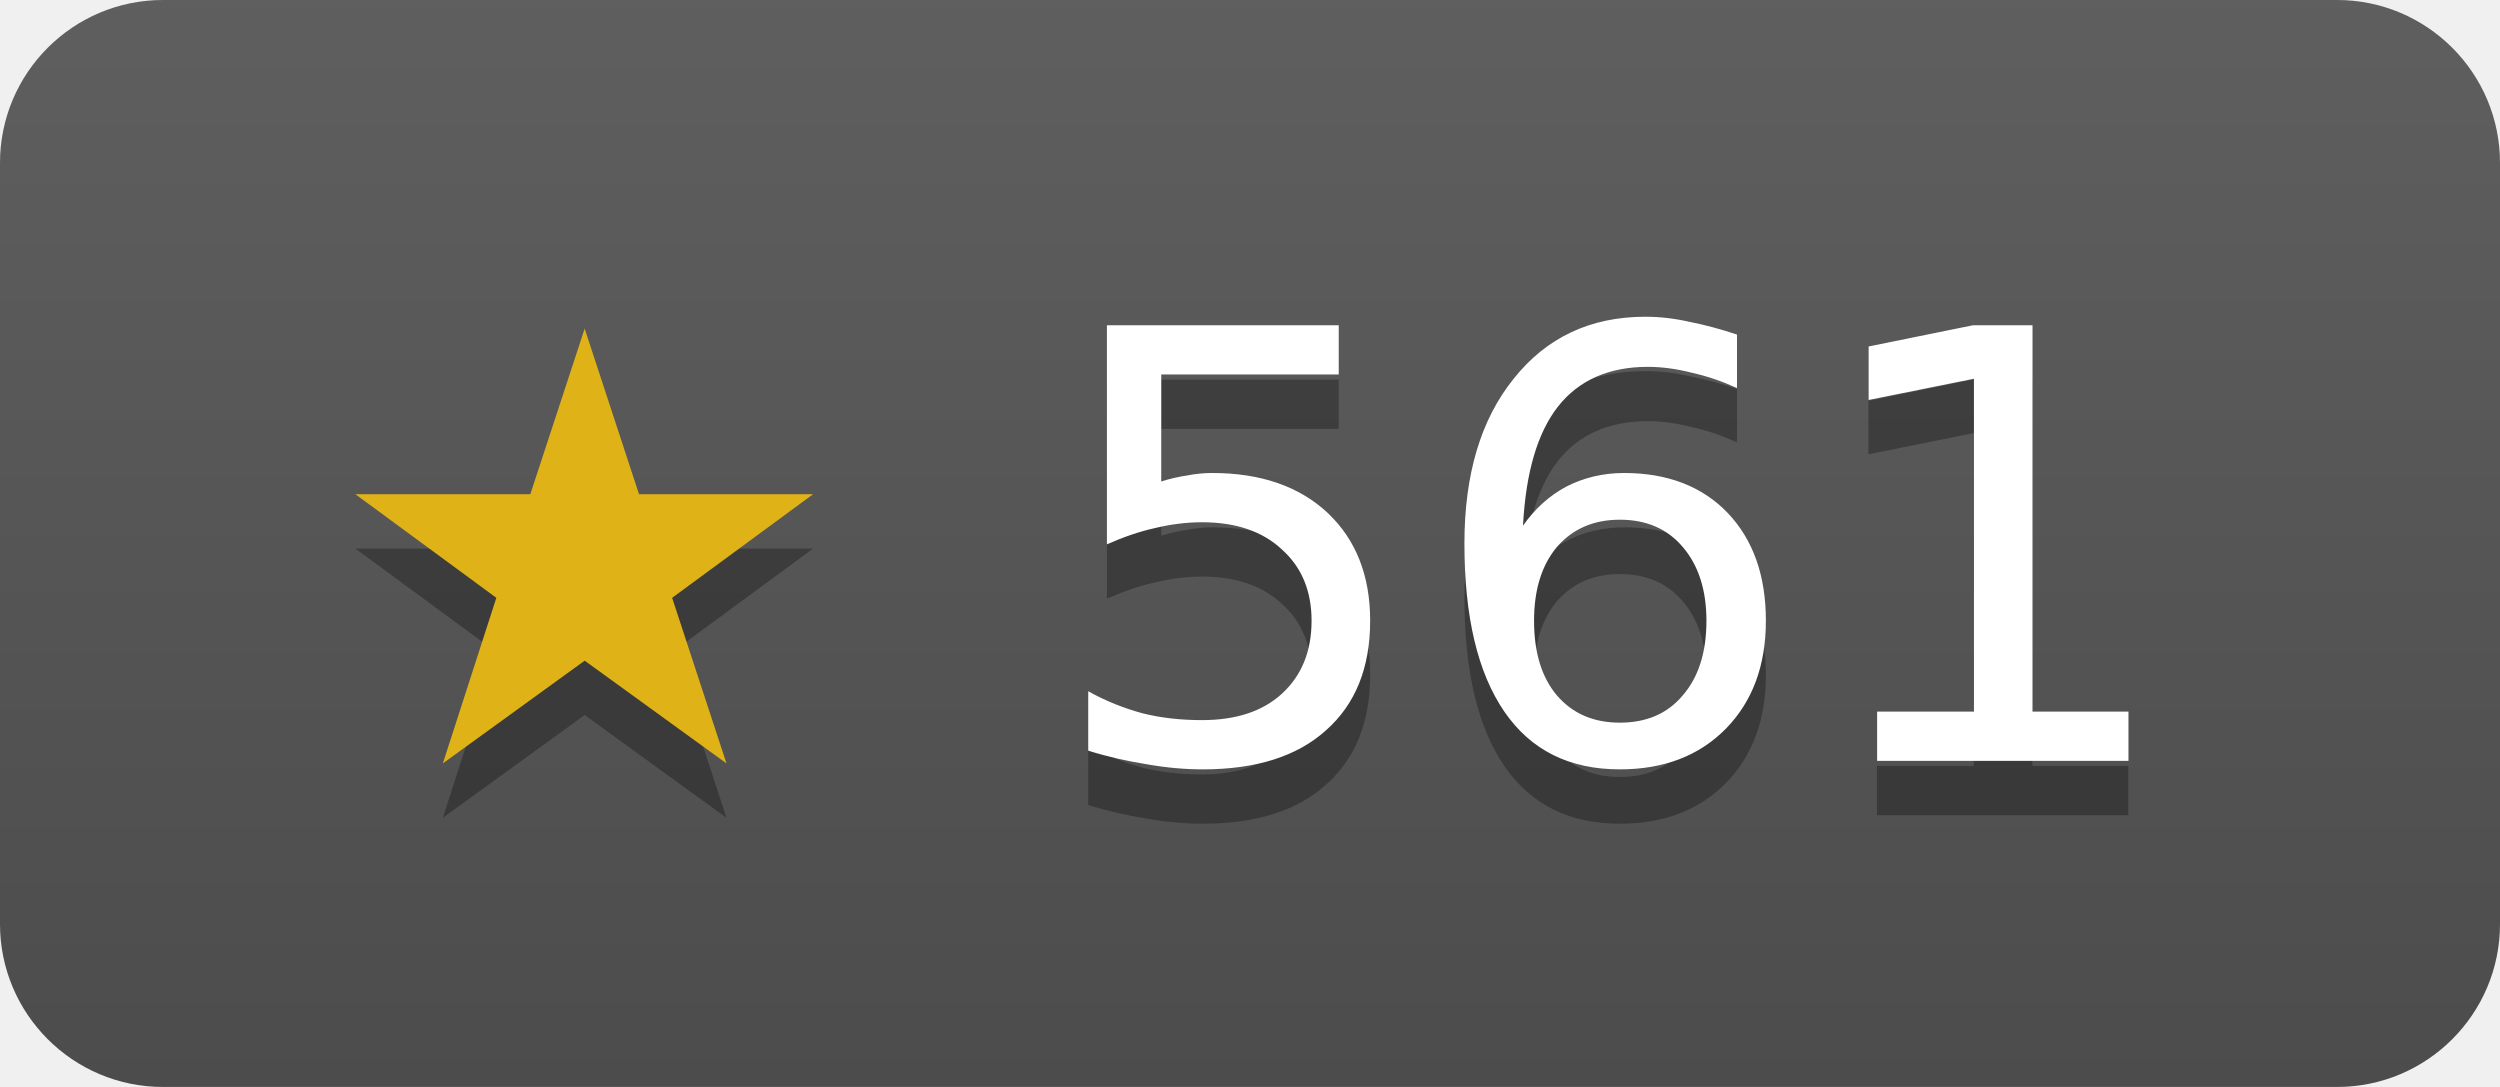
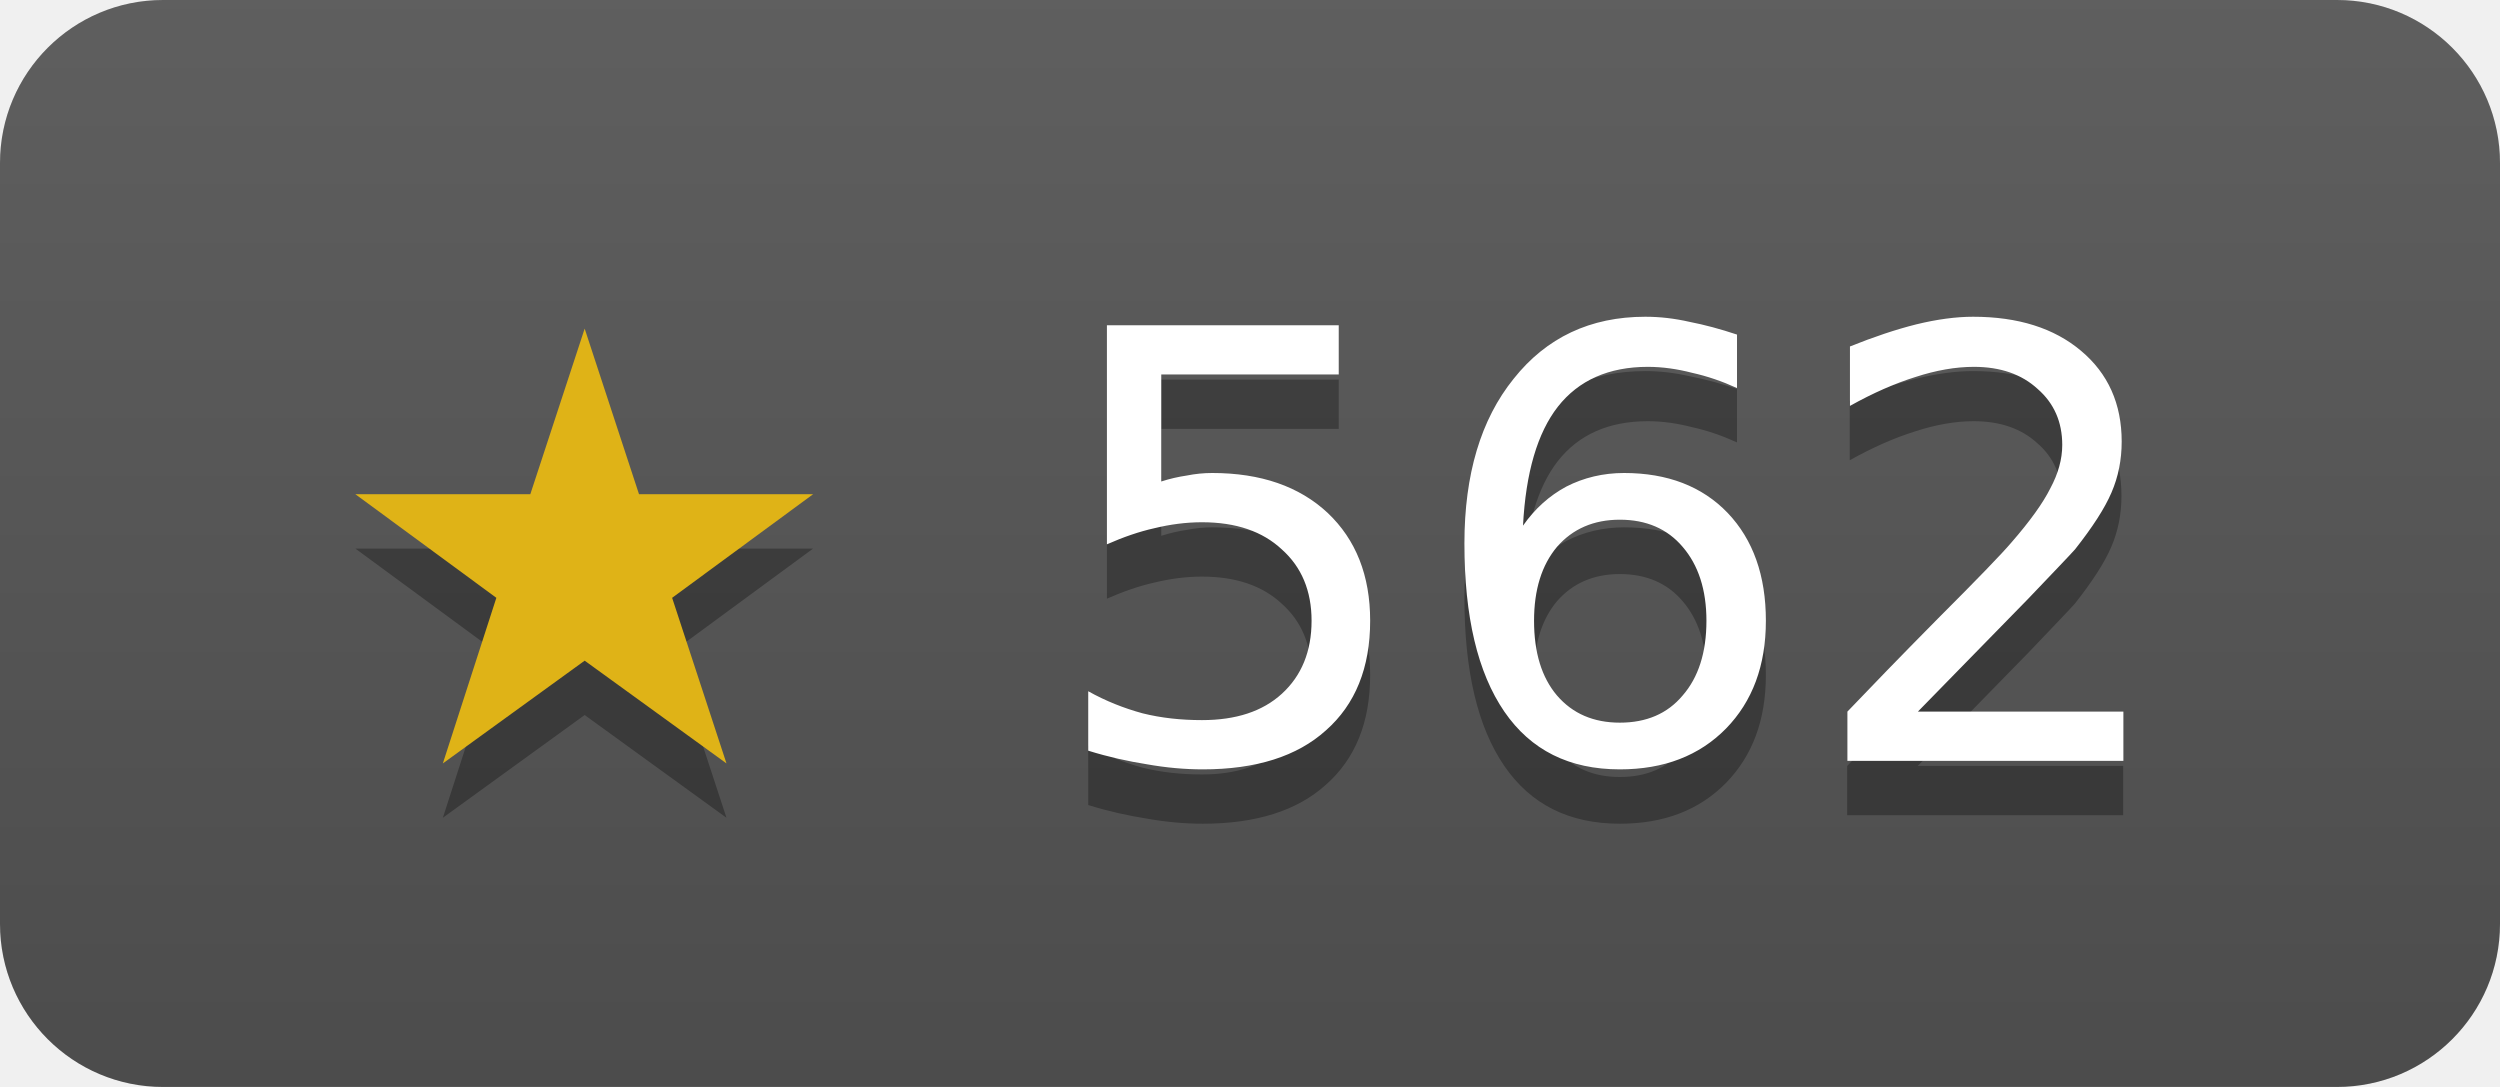
- <svg xmlns="http://www.w3.org/2000/svg" width="46" height="20" role="img" aria-label="pion/opus has 561 stars on GitHub">
+ <svg xmlns="http://www.w3.org/2000/svg" width="46" height="20" role="img" aria-label="pion/opus has 562 stars on GitHub">
  <linearGradient id="s" x2="0" y2="100%">
    <stop offset="0" stop-color="#bbb" stop-opacity=".1" />
    <stop offset="1" stop-opacity=".1" />
  </linearGradient>
  <clipPath id="r">
    <rect width="46" height="20" rx="3" fill="#fff" />
  </clipPath>
  <g clip-path="url(#r)">
    <rect width="46" height="20" fill="#555" />
    <rect width="46" height="20" fill="url(#s)" />
  </g>
  <g fill="#fff" text-anchor="middle" font-family="Verdana,Geneva,DejaVu Sans,sans-serif" font-size="11">
-     <text x="23" y="15" fill="#010101" fill-opacity=".3">★ 561</text>
+     <text x="23" y="15" fill="#010101" fill-opacity=".3">★ 562</text>
    <text x="23" y="14">
-       <tspan fill="#dfb317">★</tspan> 561</text>
+       <tspan fill="#dfb317">★</tspan> 562</text>
  </g>
</svg>
